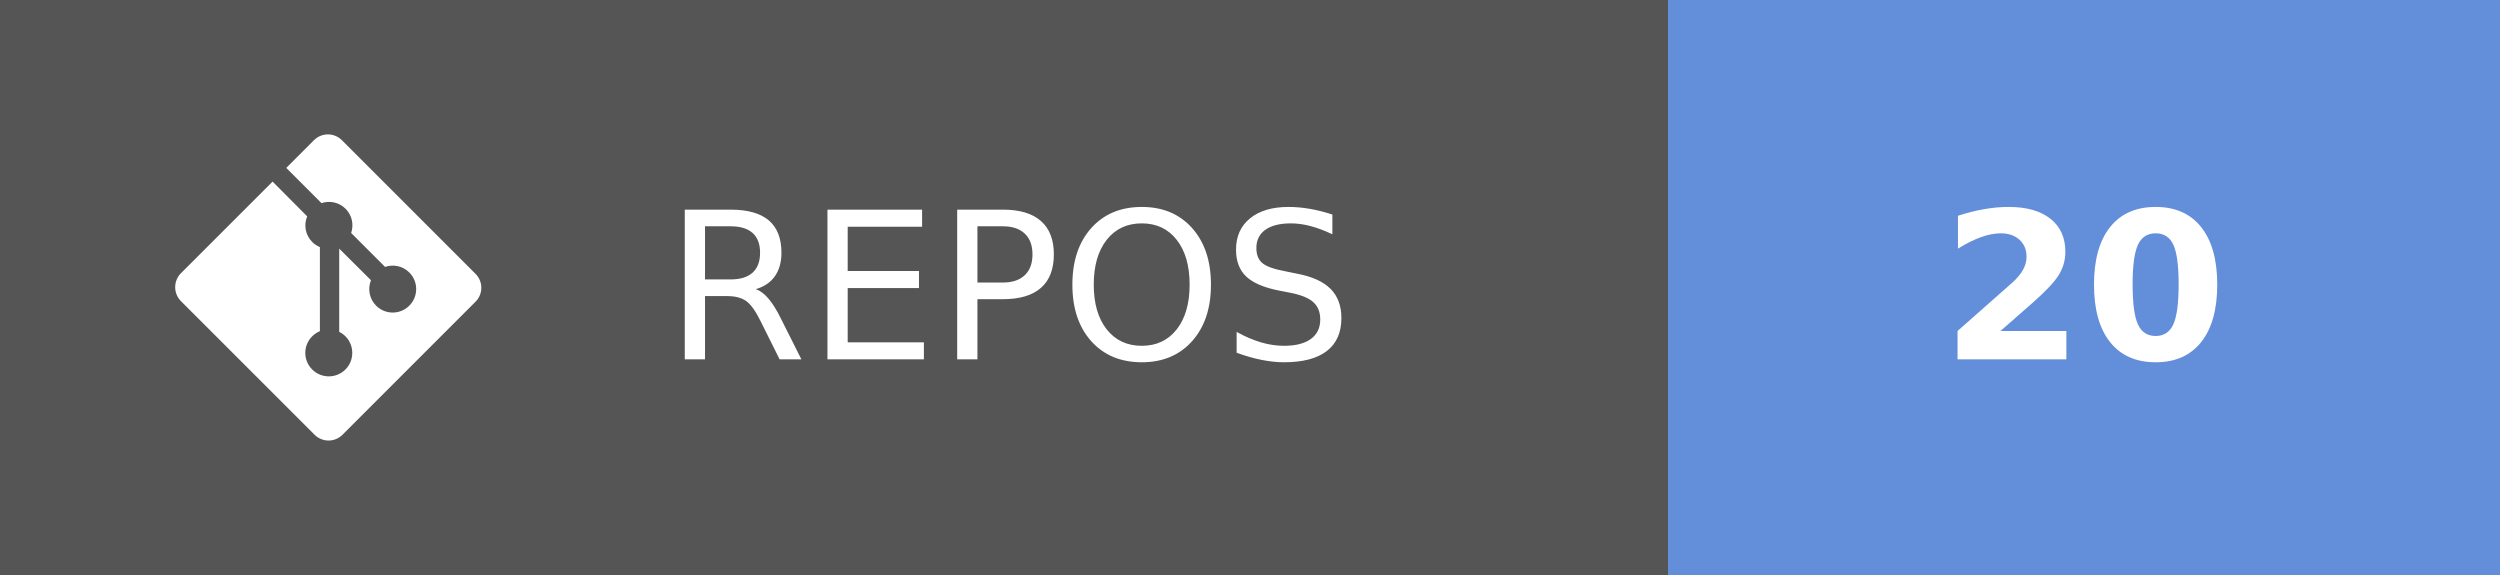
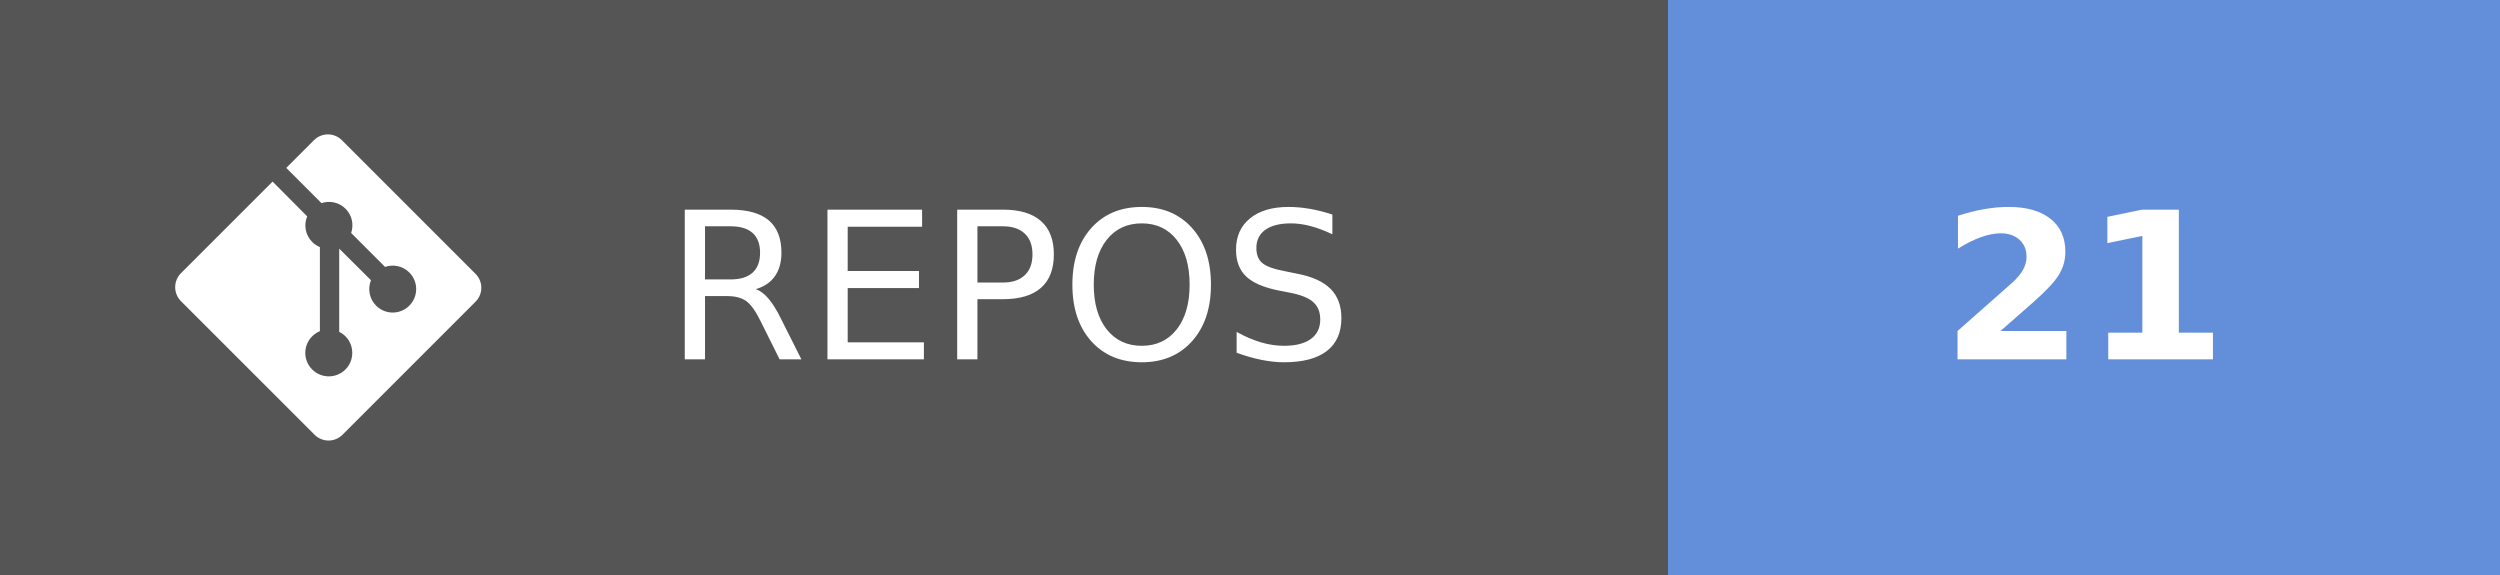
- <svg xmlns="http://www.w3.org/2000/svg" width="121.75" height="28" aria-label="REPOS: 20" role="img" version="1.1">
+ <svg xmlns="http://www.w3.org/2000/svg" width="121.75" height="28" aria-label="REPOS: 21" role="img" version="1.1">
  <g shape-rendering="crispEdges">
    <rect width="81.25" height="28" fill="#555" />
    <rect x="81.25" width="40.5" height="28" fill="#638fda" />
  </g>
  <g fill="#ffffff" font-family="Verdana, Geneva, 'DejaVu Sans', sans-serif" font-size="100px" text-anchor="middle" text-rendering="geometricPrecision">
    <text transform="scale(.1)" x="491.25" y="175" textLength="402.5">REPOS</text>
-     <text transform="scale(.1)" x="1015" y="175" font-weight="bold" textLength="160">20</text>
+     <text transform="scale(.1)" x="1015" y="175" font-weight="bold" textLength="160">21</text>
  </g>
  <g transform="matrix(.62119 0 0 .62119 8.5317 6.5458)" fill="#fff">
    <path d="m23.546 10.93-10.479-10.478c-0.604-0.603-1.582-0.603-2.188 0l-2.171 2.175 2.76 2.76c0.645-0.215 1.379-0.07 1.889 0.441 0.516 0.515 0.658 1.258 0.438 1.9l2.658 2.66c0.645-0.223 1.387-0.078 1.9 0.435 0.721 0.72 0.721 1.884 0 2.604-0.719 0.719-1.881 0.719-2.6 0-0.539-0.541-0.674-1.337-0.404-1.996l-2.489-2.476v6.525c0.176 0.086 0.342 0.203 0.488 0.348 0.713 0.721 0.713 1.883 0 2.6-0.719 0.721-1.889 0.721-2.609 0-0.719-0.719-0.719-1.879 0-2.598 0.182-0.18 0.387-0.316 0.605-0.406v-6.589c-0.217-0.091-0.424-0.222-0.6-0.401-0.545-0.545-0.676-1.342-0.396-2.009l-2.712-2.725-7.186 7.181c-0.6 0.605-0.6 1.584 0 2.189l10.48 10.477c0.604 0.604 1.582 0.604 2.186 0l10.43-10.43c0.605-0.603 0.605-1.582 0-2.187" />
  </g>
</svg>
